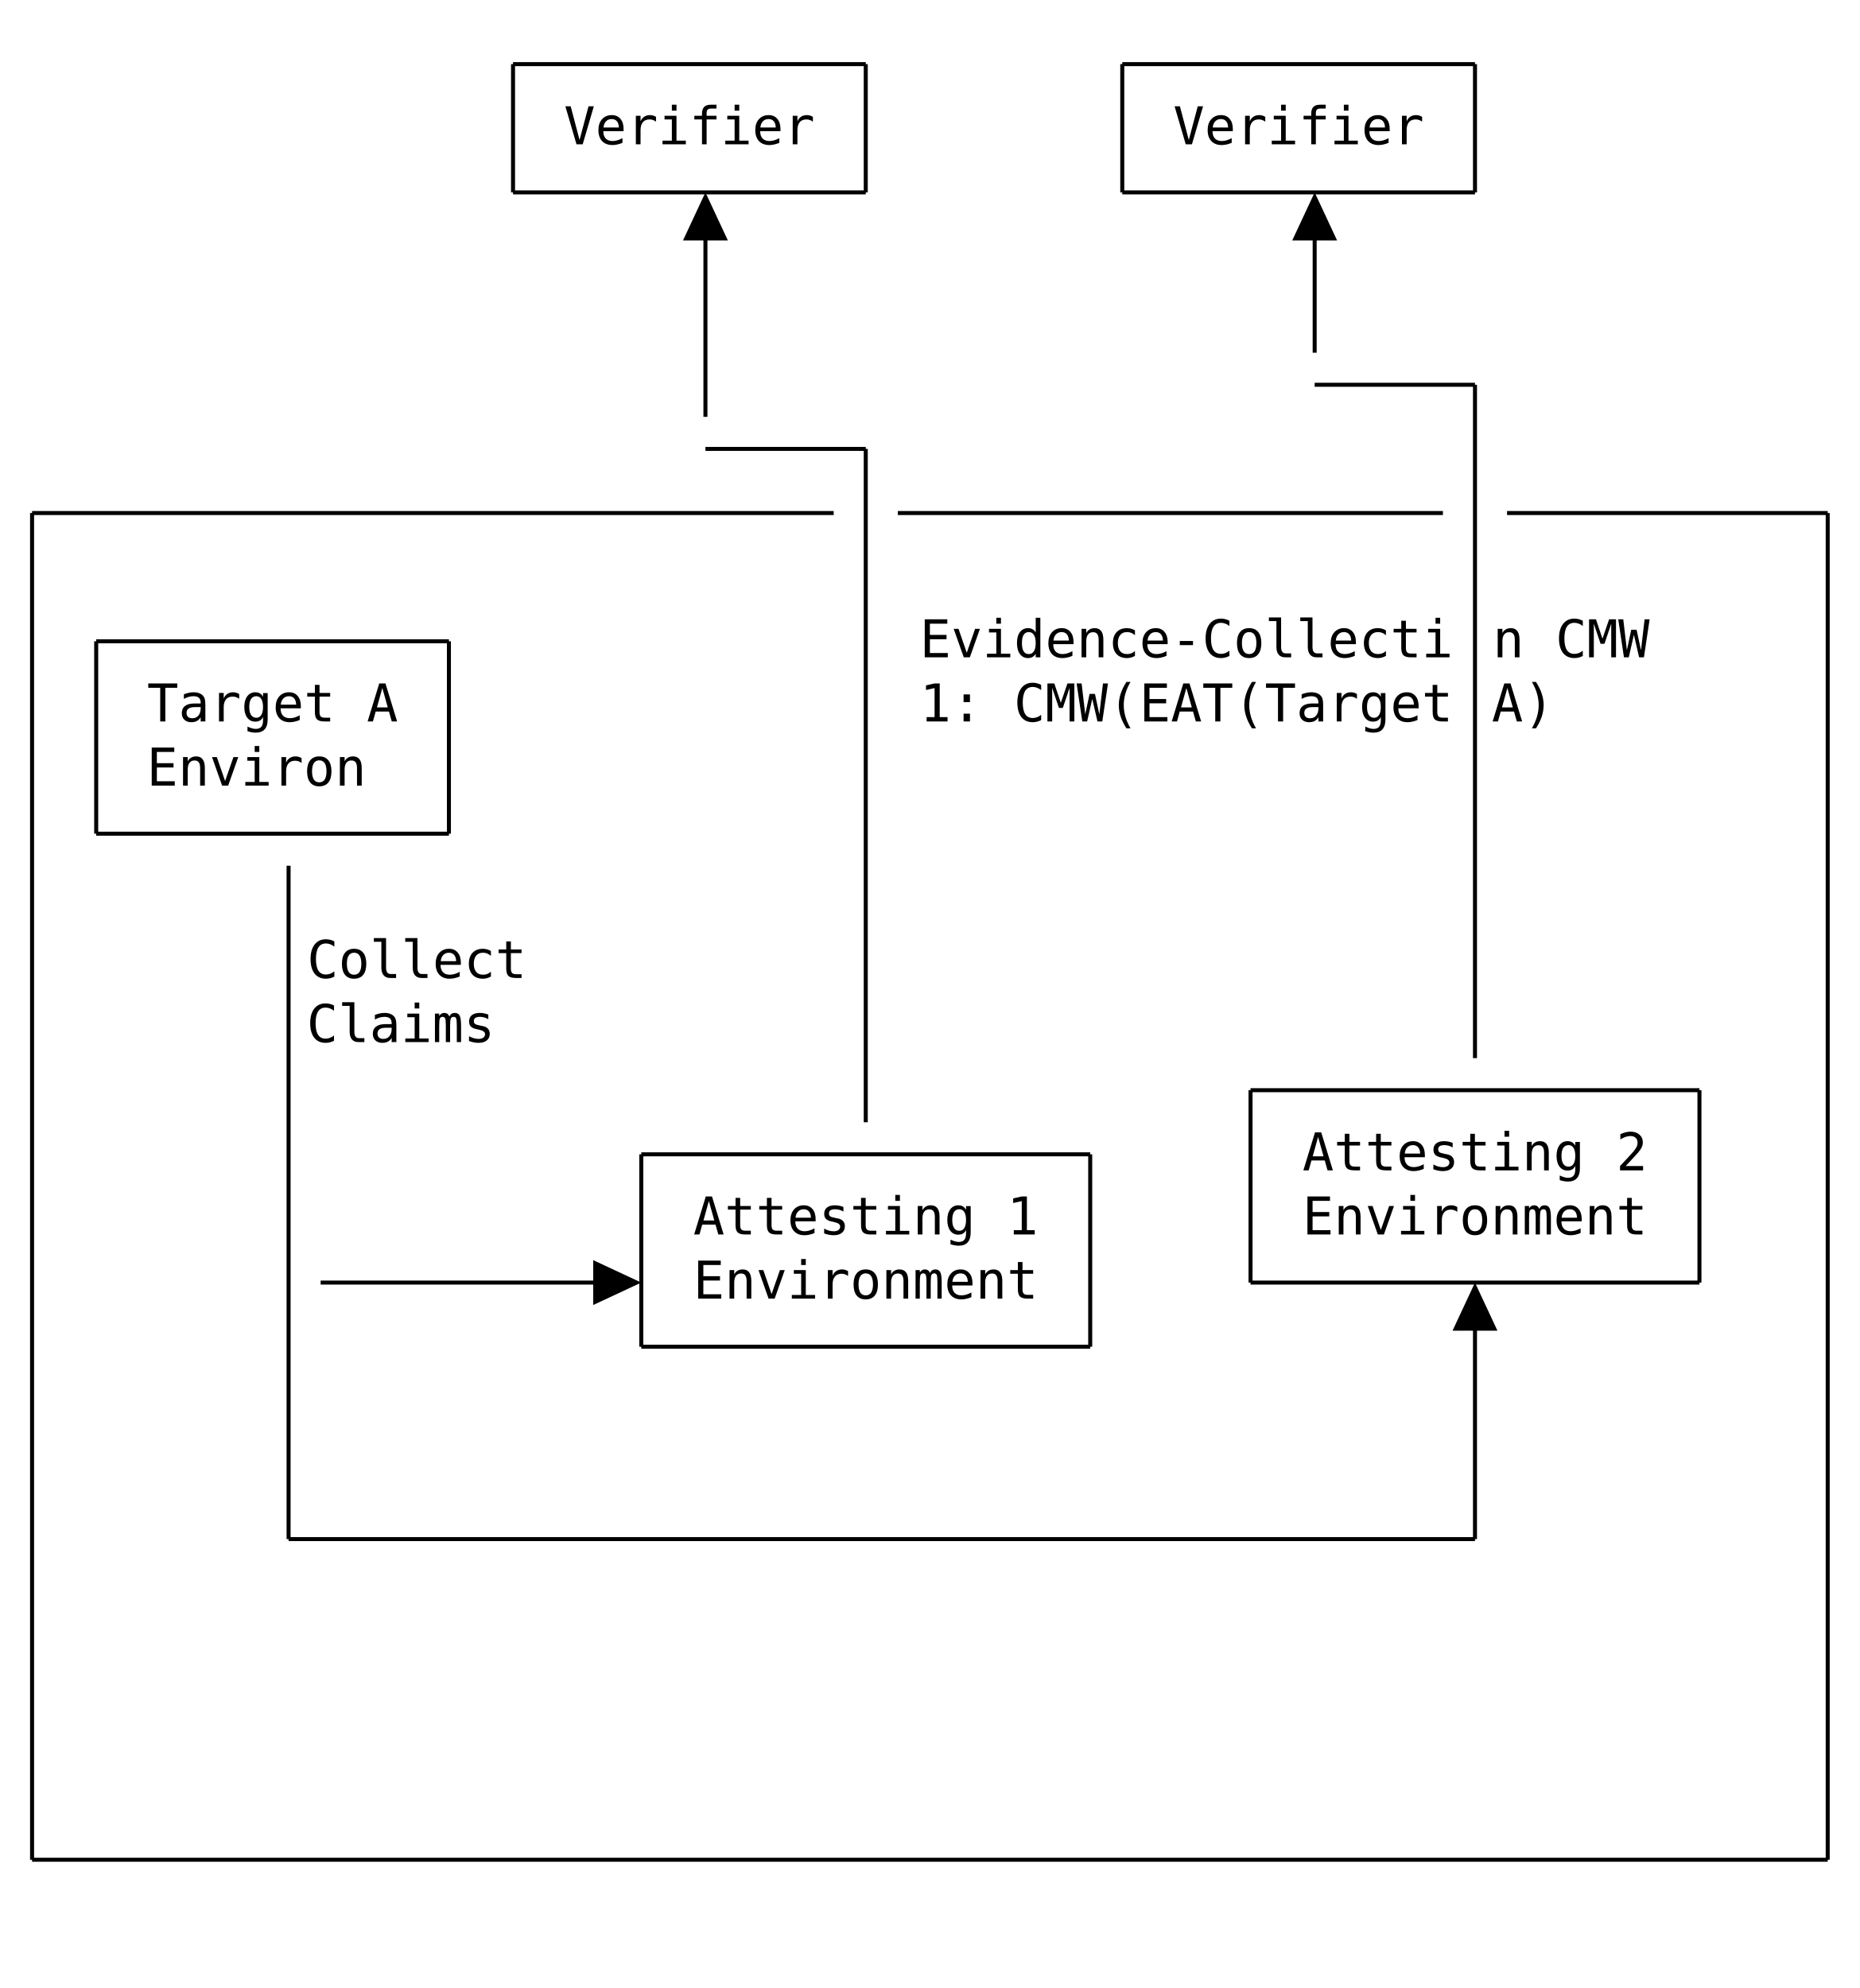
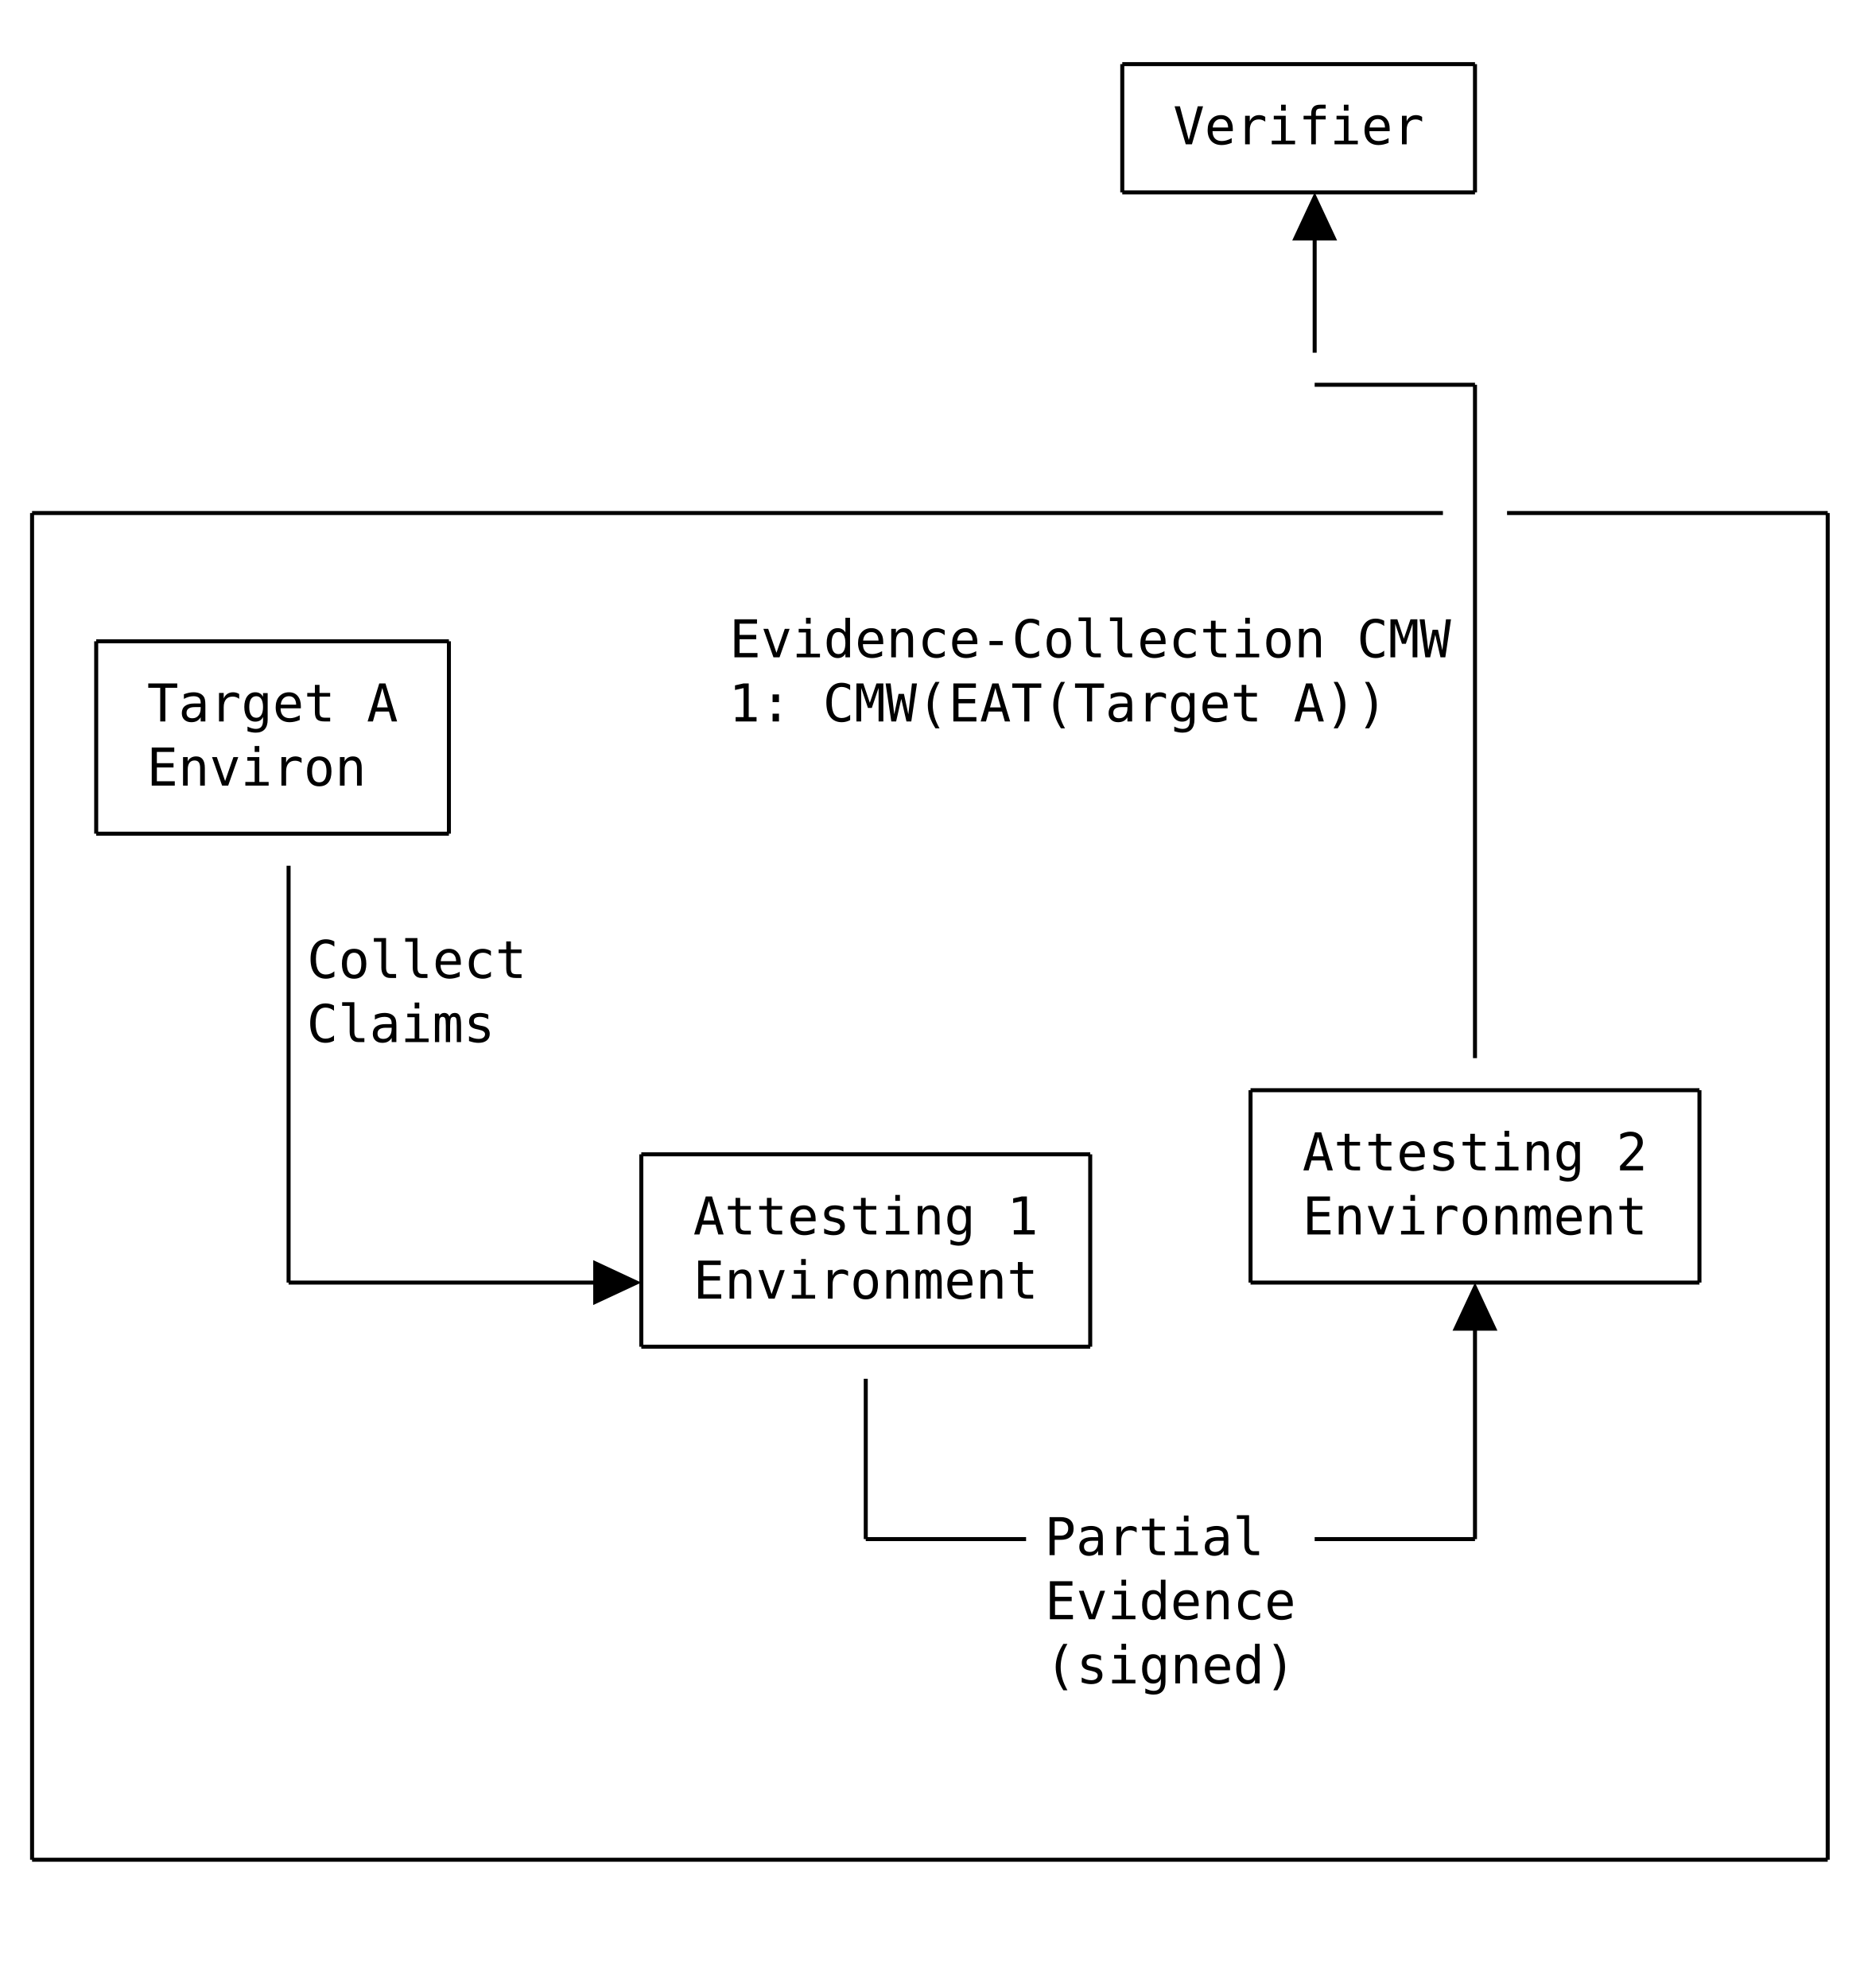
<svg xmlns="http://www.w3.org/2000/svg" version="1.1" height="496" width="464" viewBox="0 0 464 496" class="diagram" text-anchor="middle" font-family="monospace" font-size="13px">
  <path d="M 8,128 L 8,464" fill="none" stroke="black" />
  <path d="M 24,160 L 24,208" fill="none" stroke="black" />
-   <path d="M 72,216 L 72,384" fill="none" stroke="black" />
+   <path d="M 72,216 L 72,320" fill="none" stroke="black" />
  <path d="M 112,160 L 112,208" fill="none" stroke="black" />
-   <path d="M 128,16 L 128,48" fill="none" stroke="black" />
  <path d="M 160,288 L 160,336" fill="none" stroke="black" />
-   <path d="M 176,56 L 176,104" fill="none" stroke="black" />
-   <path d="M 216,16 L 216,48" fill="none" stroke="black" />
-   <path d="M 216,112 L 216,280" fill="none" stroke="black" />
+   <path d="M 216,344 L 216,384" fill="none" stroke="black" />
  <path d="M 272,288 L 272,336" fill="none" stroke="black" />
  <path d="M 280,16 L 280,48" fill="none" stroke="black" />
  <path d="M 312,272 L 312,320" fill="none" stroke="black" />
  <path d="M 328,56 L 328,88" fill="none" stroke="black" />
  <path d="M 368,16 L 368,48" fill="none" stroke="black" />
  <path d="M 368,96 L 368,264" fill="none" stroke="black" />
  <path d="M 368,328 L 368,384" fill="none" stroke="black" />
  <path d="M 424,272 L 424,320" fill="none" stroke="black" />
  <path d="M 456,128 L 456,464" fill="none" stroke="black" />
-   <path d="M 128,16 L 216,16" fill="none" stroke="black" />
  <path d="M 280,16 L 368,16" fill="none" stroke="black" />
-   <path d="M 128,48 L 216,48" fill="none" stroke="black" />
  <path d="M 280,48 L 368,48" fill="none" stroke="black" />
  <path d="M 328,96 L 368,96" fill="none" stroke="black" />
-   <path d="M 176,112 L 216,112" fill="none" stroke="black" />
-   <path d="M 8,128 L 208,128" fill="none" stroke="black" />
-   <path d="M 224,128 L 360,128" fill="none" stroke="black" />
+   <path d="M 8,128 L 360,128" fill="none" stroke="black" />
  <path d="M 376,128 L 456,128" fill="none" stroke="black" />
  <path d="M 24,160 L 112,160" fill="none" stroke="black" />
  <path d="M 24,208 L 112,208" fill="none" stroke="black" />
  <path d="M 312,272 L 424,272" fill="none" stroke="black" />
  <path d="M 160,288 L 272,288" fill="none" stroke="black" />
-   <path d="M 80,320 L 152,320" fill="none" stroke="black" />
+   <path d="M 72,320 L 152,320" fill="none" stroke="black" />
  <path d="M 312,320 L 424,320" fill="none" stroke="black" />
  <path d="M 160,336 L 272,336" fill="none" stroke="black" />
-   <path d="M 72,384 L 368,384" fill="none" stroke="black" />
+   <path d="M 216,384 L 256,384" fill="none" stroke="black" />
+   <path d="M 328,384 L 368,384" fill="none" stroke="black" />
  <path d="M 8,464 L 456,464" fill="none" stroke="black" />
  <polygon class="arrowhead" points="376,328 364,322.4 364,333.6 " fill="black" transform="rotate(270,368,328)" />
  <polygon class="arrowhead" points="336,56 324,50.4 324,61.6 " fill="black" transform="rotate(270,328,56)" />
-   <polygon class="arrowhead" points="184,56 172,50.4 172,61.6 " fill="black" transform="rotate(270,176,56)" />
  <polygon class="arrowhead" points="160,320 148,314.4 148,325.6 " fill="black" transform="rotate(0,152,320)" />
  <g class="text">
-     <text x="172" y="36">Verifier</text>
    <text x="324" y="36">Verifier</text>
-     <text x="296" y="164">Evidence-Collecti</text>
-     <text x="392" y="164">n CMW</text>
+     <text x="272" y="164">Evidence-Collection CMW</text>
    <text x="68" y="180">Target A</text>
-     <text x="296" y="180">1: CMW(EAT(Target</text>
-     <text x="380" y="180">A)</text>
+     <text x="264" y="180">1: CMW(EAT(Target A))</text>
    <text x="64" y="196">Environ</text>
    <text x="104" y="244">Collect</text>
    <text x="100" y="260">Claims</text>
    <text x="368" y="292">Attesting 2</text>
    <text x="216" y="308">Attesting 1</text>
    <text x="368" y="308">Environment</text>
    <text x="216" y="324">Environment</text>
+     <text x="288" y="388">Partial</text>
+     <text x="292" y="404">Evidence</text>
+     <text x="292" y="420">(signed)</text>
  </g>
</svg>
